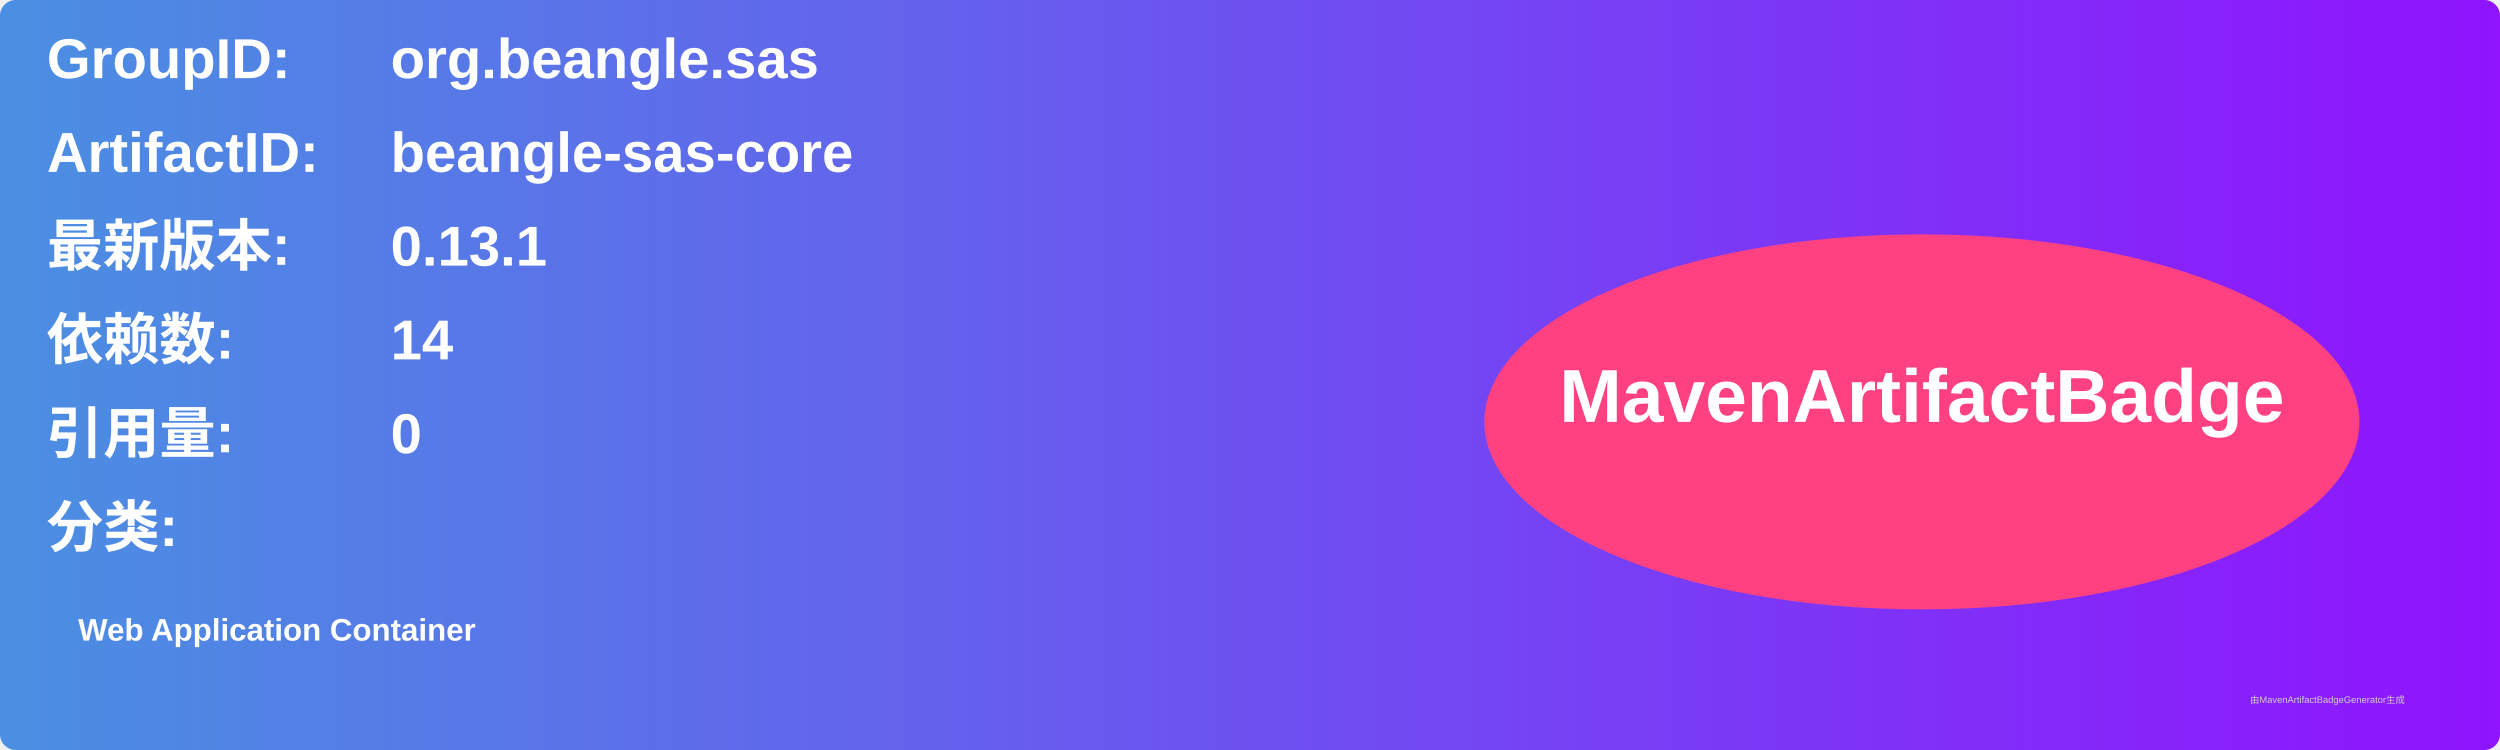
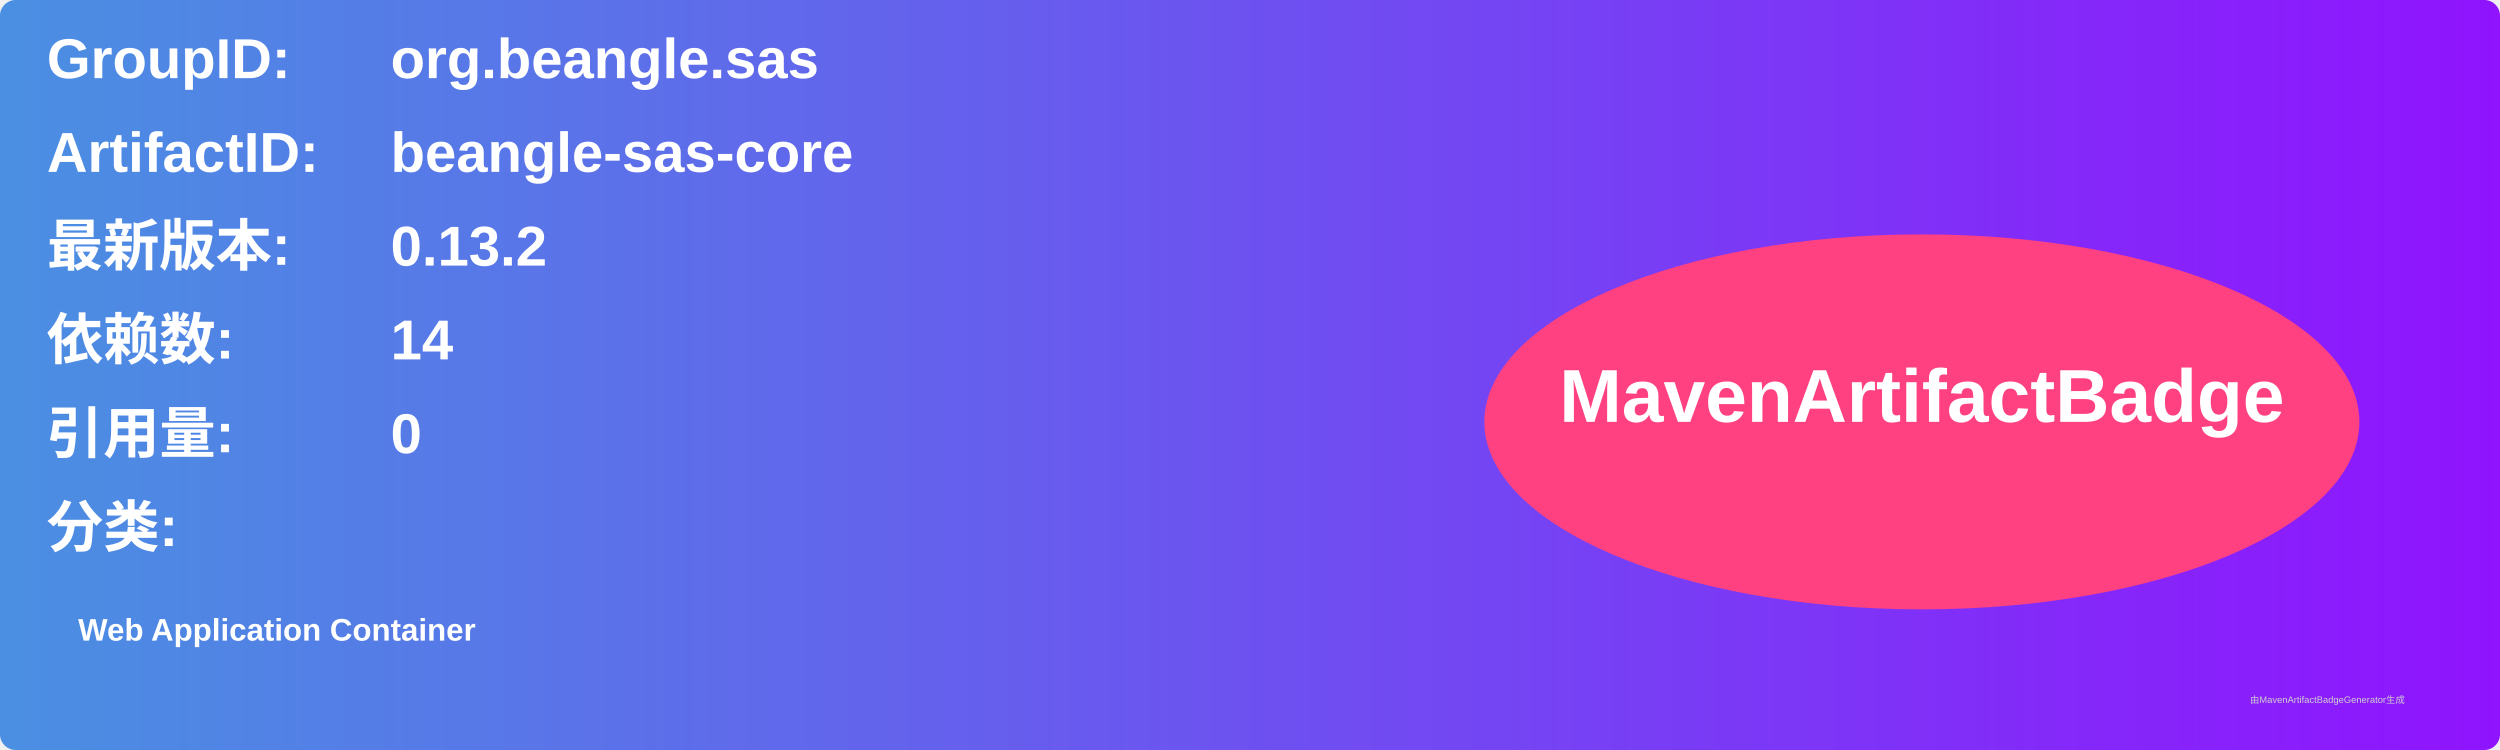
<svg xmlns="http://www.w3.org/2000/svg" width="800" height="240" viewBox="0 0 800 240">
  <linearGradient id="grad" x1="0%" y1="0%" x2="100%" y2="0%">
    <stop offset="0%" stop-color="#4a90e2" />
    <stop offset="100%" stop-color="#9013fe" />
  </linearGradient>
  <rect width="100%" height="100%" rx="5" ry="5" fill="url(#grad)" />
  <g transform="translate(15, 15)">
    <text x="0" y="10" font-family="Arial" font-size="18" fill="white" font-weight="bold" width="260">GroupID:</text>
    <text x="110" y="10" font-family="Arial" font-size="18" fill="white" font-weight="bold" width="460">org.beangle.sas</text>
    <text x="0" y="40" font-family="Arial" font-size="18" fill="white" font-weight="bold" width="260">ArtifactID:</text>
    <text x="110" y="40" font-family="Arial" font-size="18" fill="white" font-weight="bold" width="460">beangle-sas-core</text>
    <text x="0" y="70" font-family="Arial" font-size="18" fill="white" font-weight="bold">最新版本:</text>
    <text x="110" y="70" font-family="Arial" font-size="18" fill="white" font-weight="bold">
-       <tspan font-weight="bold">0.13.1</tspan>
+       <tspan font-weight="bold">0.13.2</tspan>
    </text>
    <text x="0" y="100" font-family="Arial" font-size="18" fill="white" font-weight="bold">依赖数: </text>
    <text x="110" y="100" font-family="Arial" font-size="18" fill="white">
      <tspan font-weight="bold">14</tspan>
    </text>
    <text x="0" y="130" font-family="Arial" font-size="18" fill="white" font-weight="bold">引用量: </text>
    <text x="110" y="130" font-family="Arial" font-size="18" fill="white">
      <tspan font-weight="bold">0</tspan>
    </text>
    <text x="0" y="160" font-family="Arial" font-size="18" fill="white" font-weight="bold">分类:</text>
    <text x="10" y="190" font-family="Arial" font-size="10" fill="white">
      <tspan font-weight="bold">Web Application Container</tspan>
    </text>
    <ellipse cx="600" cy="120" rx="140" ry="60" fill="#ff4081" />
    <text x="600" y="120" text-anchor="middle" font-family="Arial" font-size="24" fill="white" font-weight="bold">MavenArtifactBadge</text>
  </g>
  <text x="720" y="225" font-family="Arial" font-size="3" fill="#d0d0d0">由MavenArtifactBadgeGenerator生成</text>
</svg>
